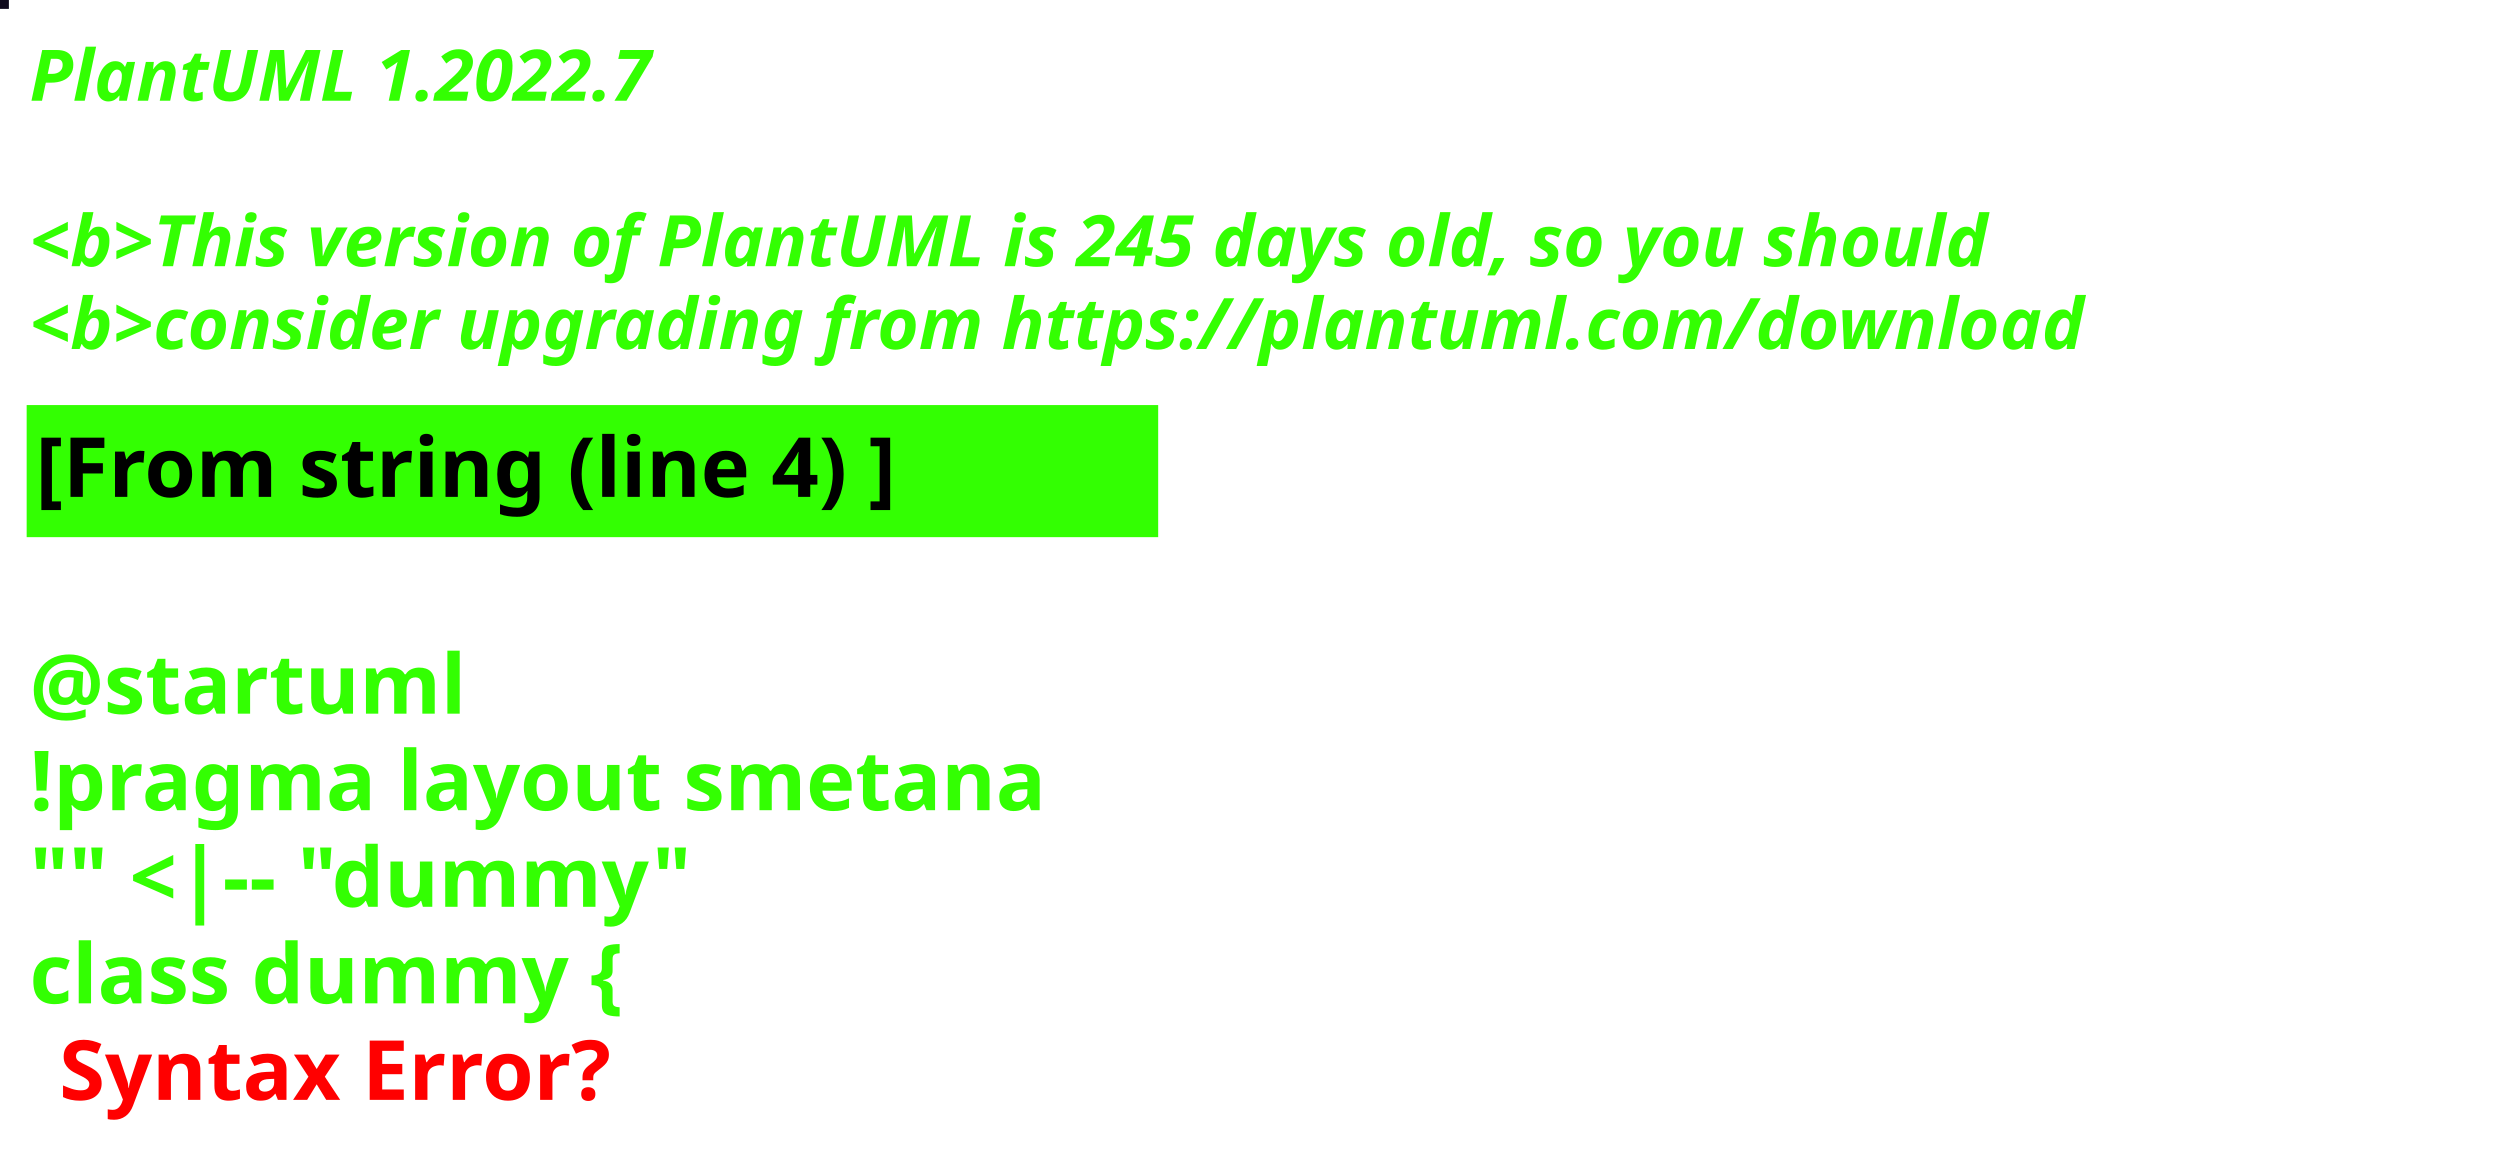
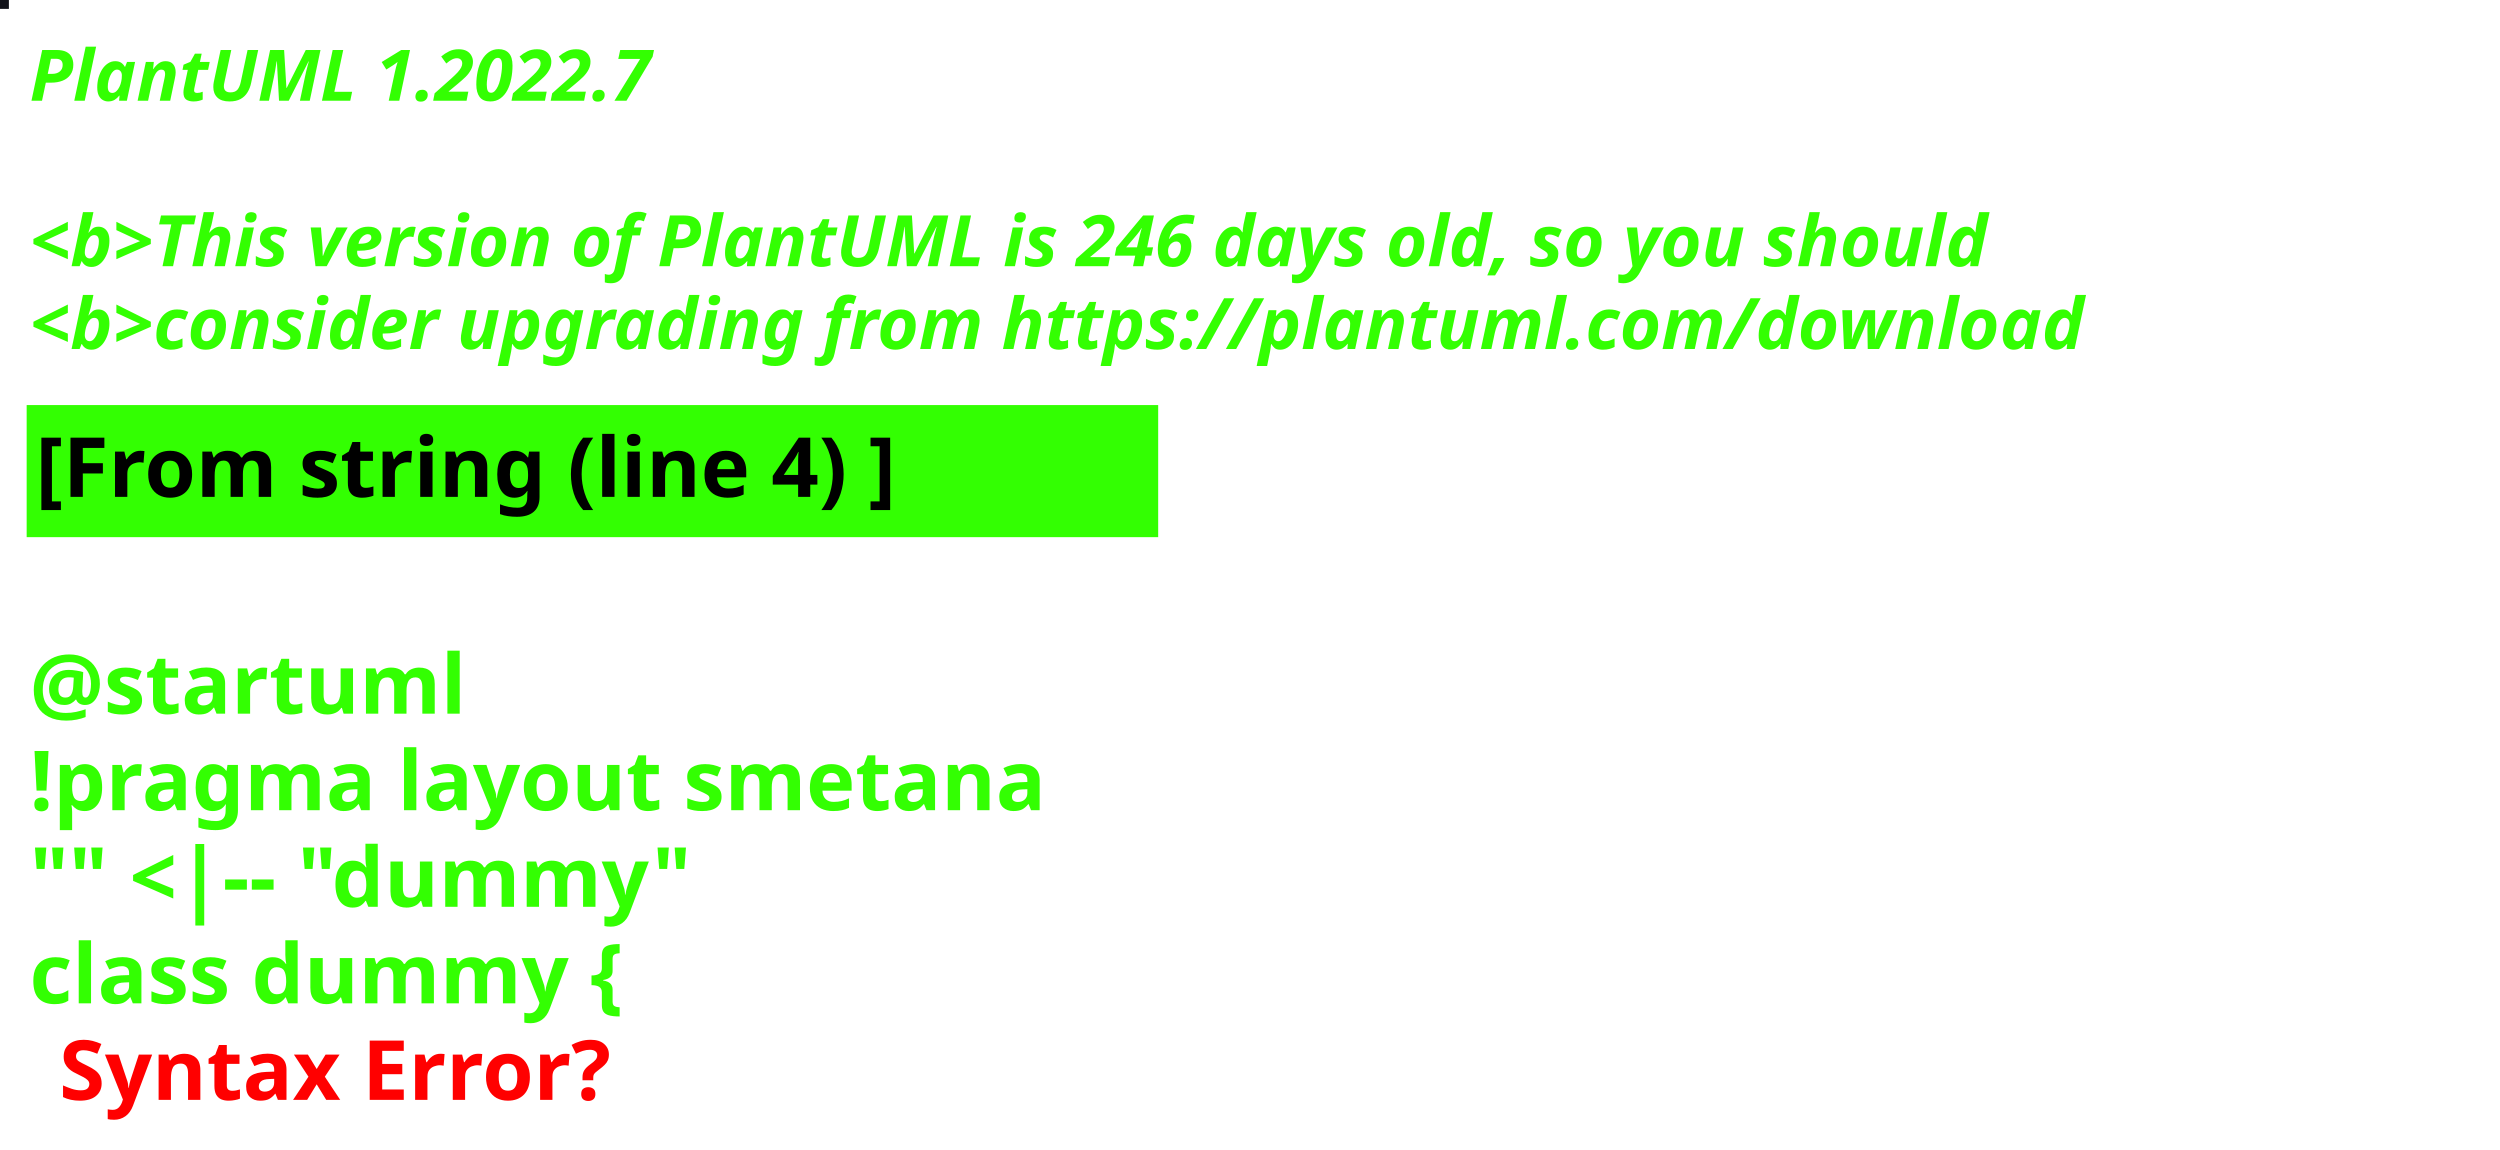
<svg xmlns="http://www.w3.org/2000/svg" contentStyleType="text/css" height="194px" preserveAspectRatio="none" style="width:422px;height:194px;background:#000000;" version="1.1" viewBox="0 0 422 194" width="422px" zoomAndPan="magnify">
  <defs />
  <g>
-     <rect fill="#0F0A1D" height="1" style="stroke:#0F0A1D;stroke-width:1.0;" width="1" x="0" y="0" />
+     <rect fill="#12131A" height="1" style="stroke:#12131A;stroke-width:1.0;" width="1" x="0" y="0" />
    <text fill="#33FF02" font-family="sans-serif" font-size="12" font-style="italic" font-weight="bold" lengthAdjust="spacing" textLength="127" x="5" y="17">PlantUML 1.2022.7</text>
    <text fill="#33FF02" font-family="sans-serif" font-size="12" font-style="italic" font-weight="bold" lengthAdjust="spacing" textLength="4" x="5" y="30.969"> </text>
-     <text fill="#33FF02" font-family="sans-serif" font-size="12" font-style="italic" font-weight="bold" lengthAdjust="spacing" textLength="399" x="5" y="44.938">&lt;b&gt;This version of PlantUML is 245 days old, so you should</text>
+     <text fill="#33FF02" font-family="sans-serif" font-size="12" font-style="italic" font-weight="bold" lengthAdjust="spacing" textLength="399" x="5" y="44.938">&lt;b&gt;This version of PlantUML is 246 days old, so you should</text>
    <text fill="#33FF02" font-family="sans-serif" font-size="12" font-style="italic" font-weight="bold" lengthAdjust="spacing" textLength="408" x="5" y="58.906">&lt;b&gt;consider upgrading from https://plantuml.com/download</text>
    <rect fill="#33FF02" height="21.297" style="stroke:#33FF02;stroke-width:1.0;" width="190" x="5" y="68.875" />
    <text fill="#000000" font-family="sans-serif" font-size="14" font-weight="bold" lengthAdjust="spacing" textLength="168" x="6" y="83.875">[From string (line 4) ]</text>
    <text fill="#33FF02" font-family="sans-serif" font-size="14" font-weight="bold" lengthAdjust="spacing" textLength="5" x="5" y="104.172"> </text>
    <text fill="#33FF02" font-family="sans-serif" font-size="14" font-weight="bold" lengthAdjust="spacing" textLength="79" x="5" y="120.469">@startuml</text>
    <text fill="#33FF02" font-family="sans-serif" font-size="14" font-weight="bold" lengthAdjust="spacing" textLength="190" x="5" y="136.766">!pragma layout smetana</text>
    <text fill="#33FF02" font-family="sans-serif" font-size="14" font-weight="bold" lengthAdjust="spacing" textLength="124" x="5" y="153.062">"" &lt;|-- "dummy"</text>
    <text fill="#33FF02" font-family="sans-serif" font-size="14" font-weight="bold" lengthAdjust="spacing" text-decoration="wavy underline" textLength="117" x="5" y="169.359">class dummy {</text>
    <text fill="#FF0000" font-family="sans-serif" font-size="14" font-weight="bold" lengthAdjust="spacing" textLength="106" x="10" y="185.656">Syntax Error?</text>
  </g>
</svg>
